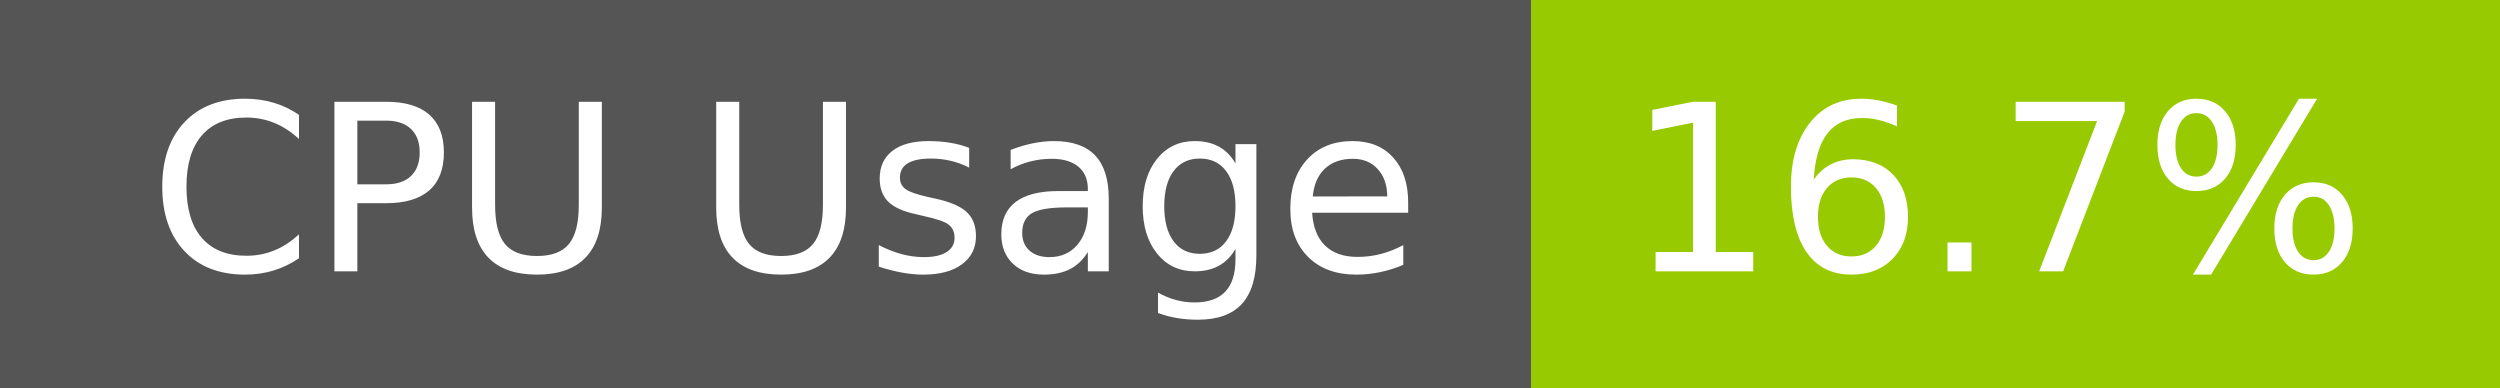
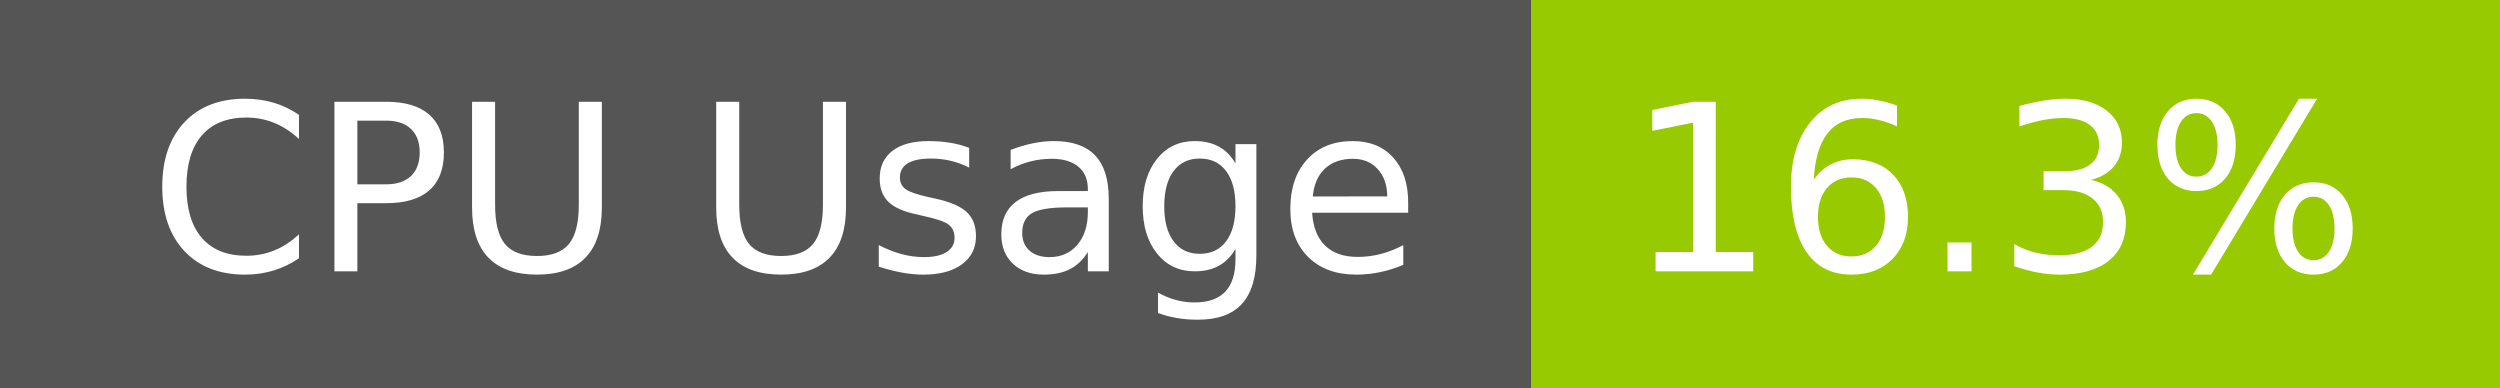
- <svg xmlns="http://www.w3.org/2000/svg" width="129" height="20" role="img" aria-label="CPU Usage: 16.7%">
+ <svg xmlns="http://www.w3.org/2000/svg" width="129" height="20" role="img" aria-label="CPU Usage: 16.3%">
  <g shape-rendering="crispEdges">
    <rect width="79" height="20" fill="#555" />
    <rect x="79" width="50" height="20" fill="#97ca00" />
  </g>
  <g fill="#fff" text-anchor="middle" font-family="Verdana,Geneva,DejaVu Sans,sans-serif" text-rendering="geometricPrecision" font-size="120">
    <text x="405" y="140" transform="scale(.1)" fill="#fff" textLength="665">CPU Usage</text>
-     <text x="1030" y="140" transform="scale(.1)" fill="#fff" textLength="390">16.7%</text>
+     <text x="1030" y="140" transform="scale(.1)" fill="#fff" textLength="390">16.3%</text>
  </g>
</svg>
